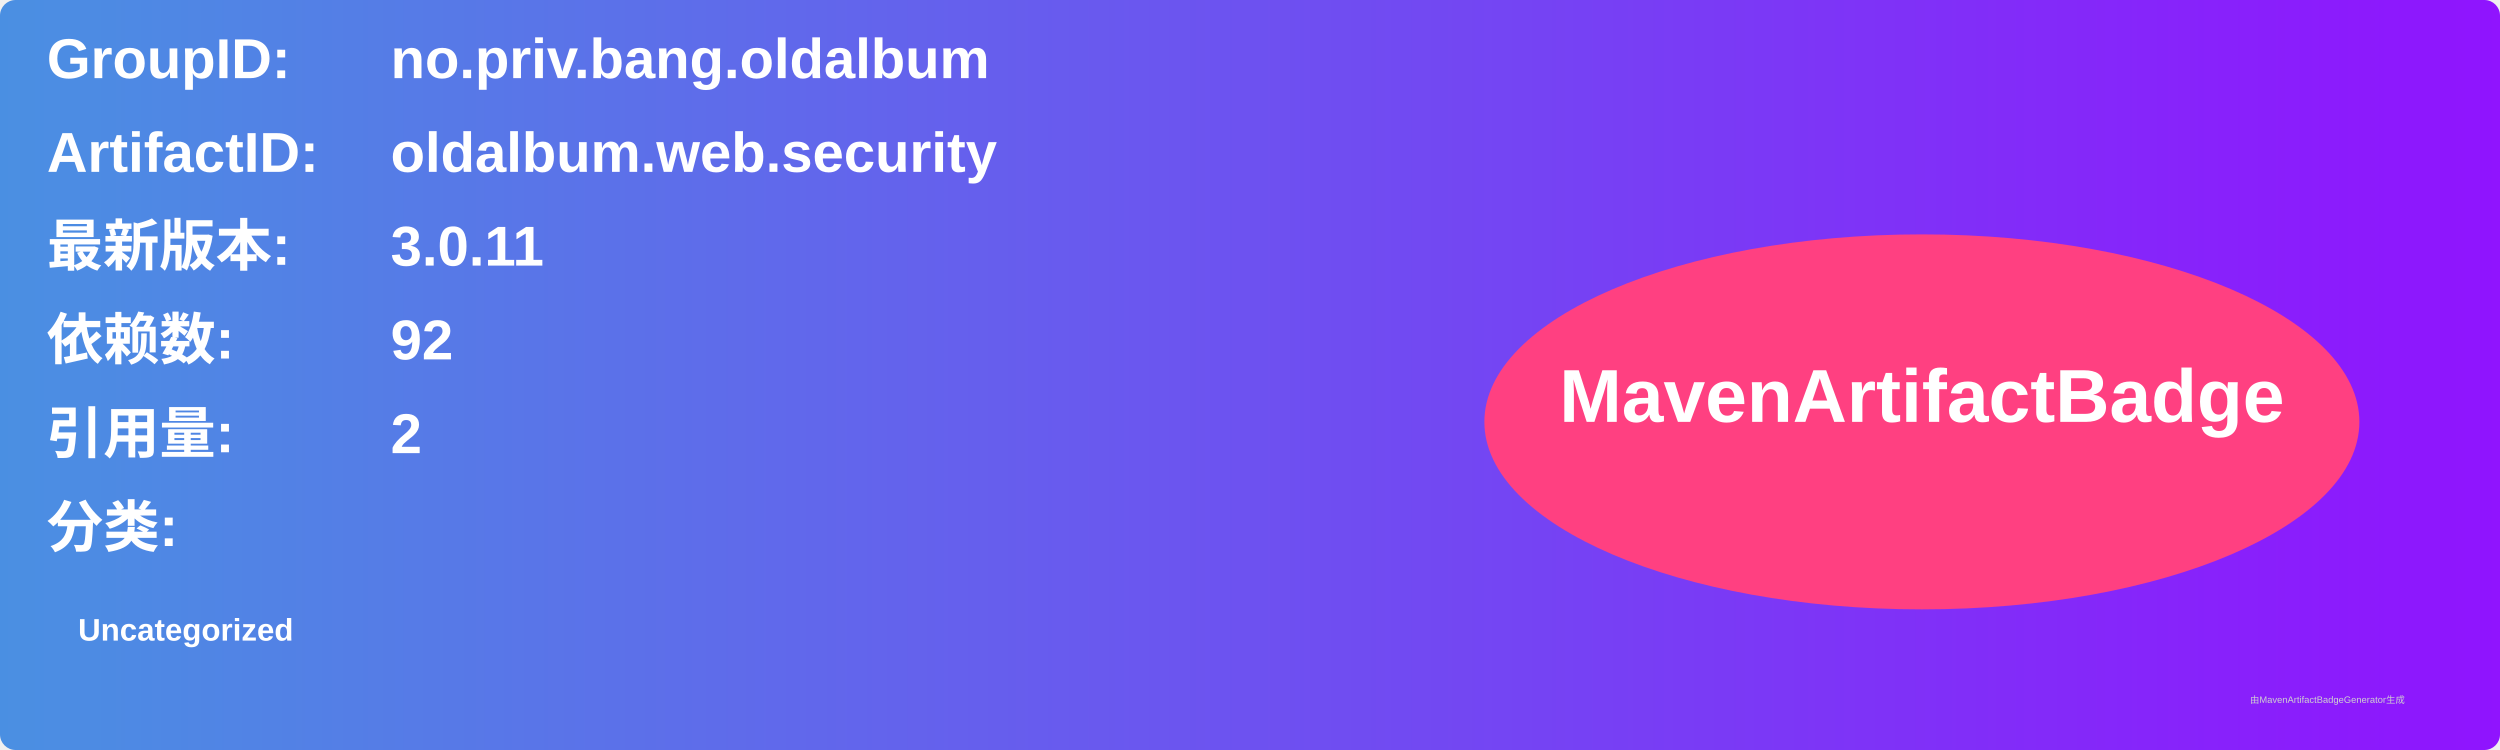
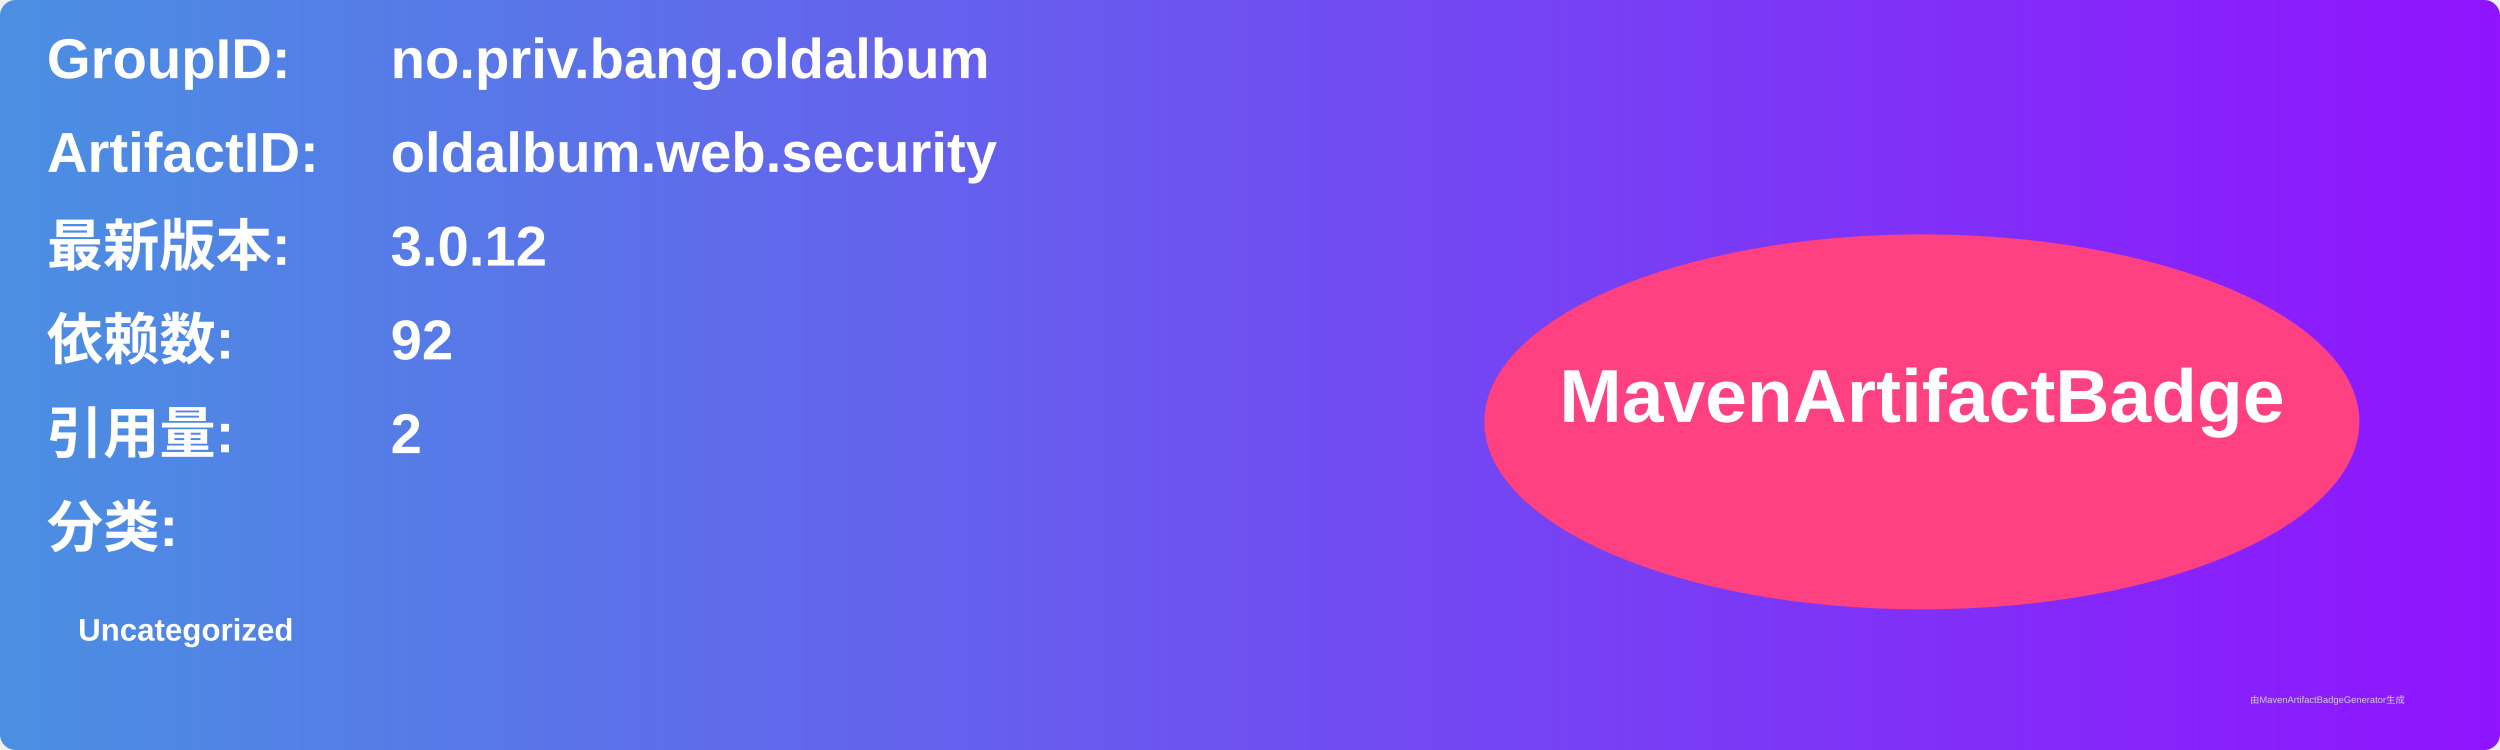
<svg xmlns="http://www.w3.org/2000/svg" width="800" height="240" viewBox="0 0 800 240">
  <linearGradient id="grad" x1="0%" y1="0%" x2="100%" y2="0%">
    <stop offset="0%" stop-color="#4a90e2" />
    <stop offset="100%" stop-color="#9013fe" />
  </linearGradient>
  <rect width="100%" height="100%" rx="5" ry="5" fill="url(#grad)" />
  <g transform="translate(15, 15)">
    <text x="0" y="10" font-family="Arial" font-size="18" fill="white" font-weight="bold" width="260">GroupID:</text>
    <text x="110" y="10" font-family="Arial" font-size="18" fill="white" font-weight="bold" width="460">no.priv.bang.oldalbum</text>
    <text x="0" y="40" font-family="Arial" font-size="18" fill="white" font-weight="bold" width="260">ArtifactID:</text>
    <text x="110" y="40" font-family="Arial" font-size="18" fill="white" font-weight="bold" width="460">oldalbum.web.security</text>
    <text x="0" y="70" font-family="Arial" font-size="18" fill="white" font-weight="bold">最新版本:</text>
    <text x="110" y="70" font-family="Arial" font-size="18" fill="white" font-weight="bold">
-       <tspan font-weight="bold">3.0.11</tspan>
+       <tspan font-weight="bold">3.0.12</tspan>
    </text>
    <text x="0" y="100" font-family="Arial" font-size="18" fill="white" font-weight="bold">依赖数: </text>
    <text x="110" y="100" font-family="Arial" font-size="18" fill="white">
      <tspan font-weight="bold">92</tspan>
    </text>
    <text x="0" y="130" font-family="Arial" font-size="18" fill="white" font-weight="bold">引用量: </text>
    <text x="110" y="130" font-family="Arial" font-size="18" fill="white">
      <tspan font-weight="bold">2</tspan>
    </text>
    <text x="0" y="160" font-family="Arial" font-size="18" fill="white" font-weight="bold">分类:</text>
    <text x="10" y="190" font-family="Arial" font-size="10" fill="white">
      <tspan font-weight="bold">Uncategorized</tspan>
    </text>
    <ellipse cx="600" cy="120" rx="140" ry="60" fill="#ff4081" />
    <text x="600" y="120" text-anchor="middle" font-family="Arial" font-size="24" fill="white" font-weight="bold">MavenArtifactBadge</text>
  </g>
  <text x="720" y="225" font-family="Arial" font-size="3" fill="#d0d0d0">由MavenArtifactBadgeGenerator生成</text>
</svg>
